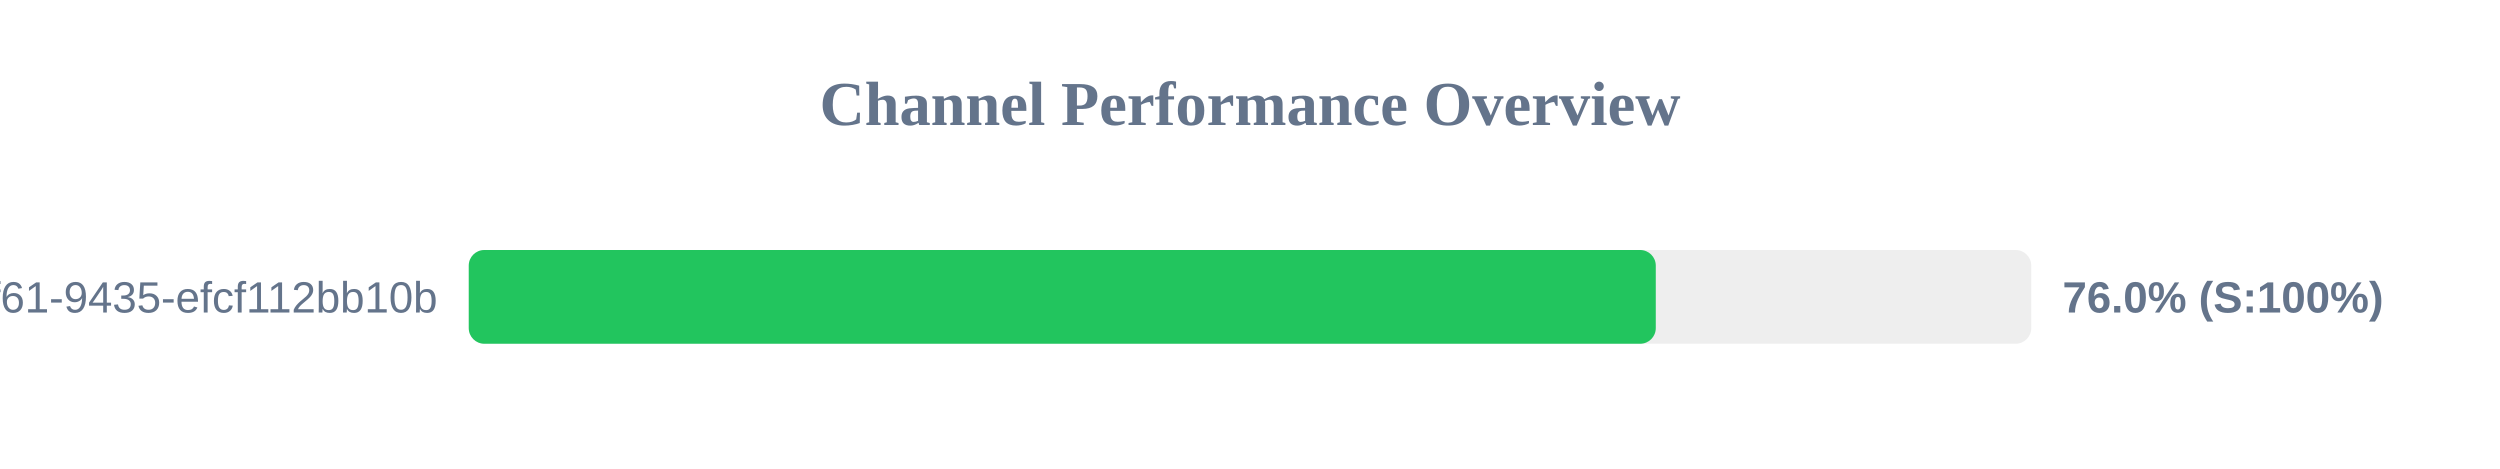
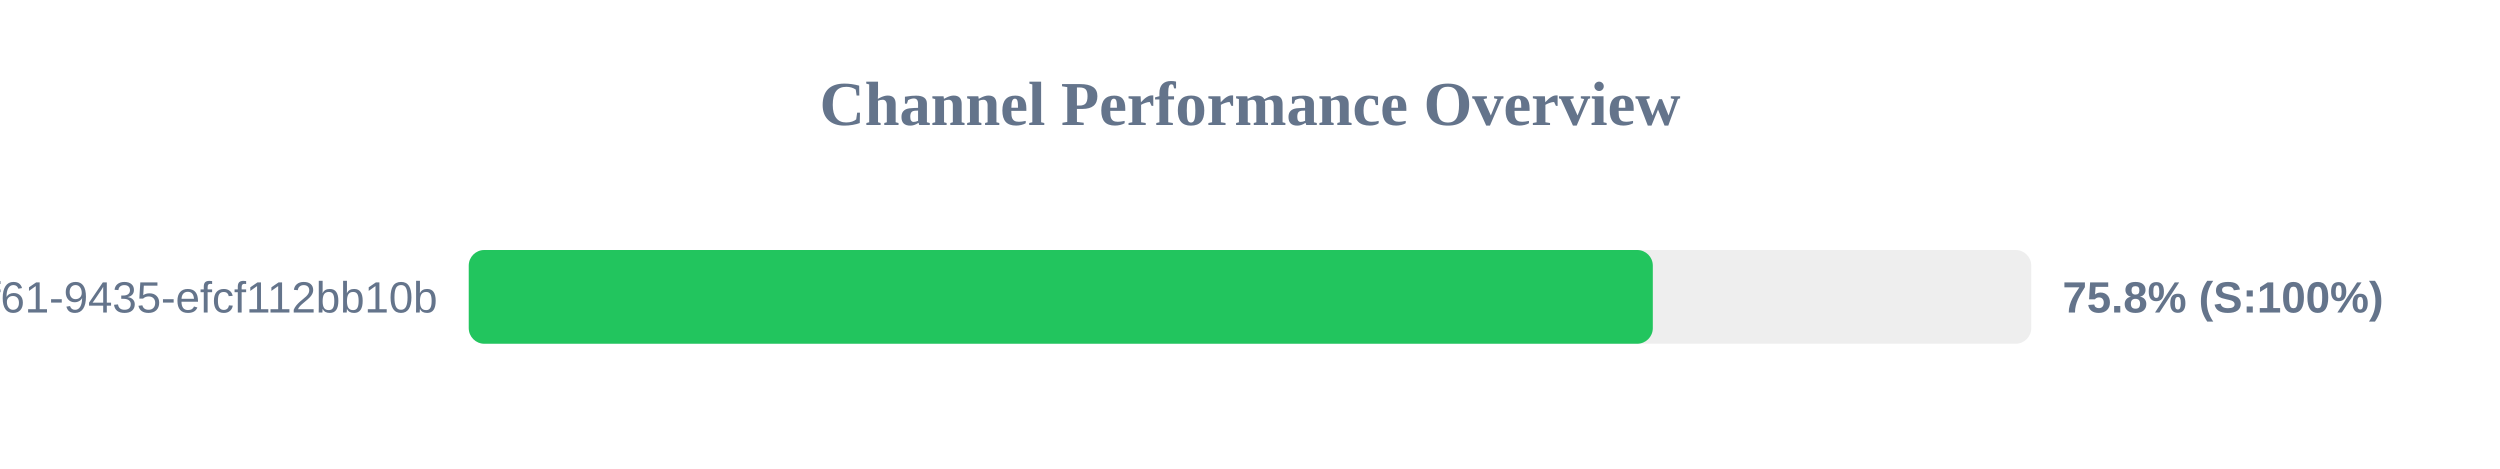
<svg xmlns="http://www.w3.org/2000/svg" width="800" height="150" version="1.1">
  <style>
        .row { font: 14px Arial; fill: #64748b; }
        .score { font: bold 14px Arial; fill: #64748b; }
    </style>
  <text x="400" y="40" text-anchor="middle" font-size="20px" font-weight="bold" fill="#64748b">Channel Performance Overview</text>
  <rect x="150" y="80" width="500" height="30" fill="#eee" rx="5" />
-   <rect x="150" y="80" width="379.85" height="30" fill="#22c55e" rx="5" />
+   <rect x="150" y="80" width="378.9" height="30" fill="#22c55e" rx="5" />
  <text x="140" y="100" text-anchor="end" class="row">?uuid=07c122ad-50b2-4f61-9435-efcf112bb10b</text>
-   <text x="660" y="100" text-anchor="start" class="score">76.0% (S:100%)</text>
+   <text x="660" y="100" text-anchor="start" class="score">75.8% (S:100%)</text>
</svg>
